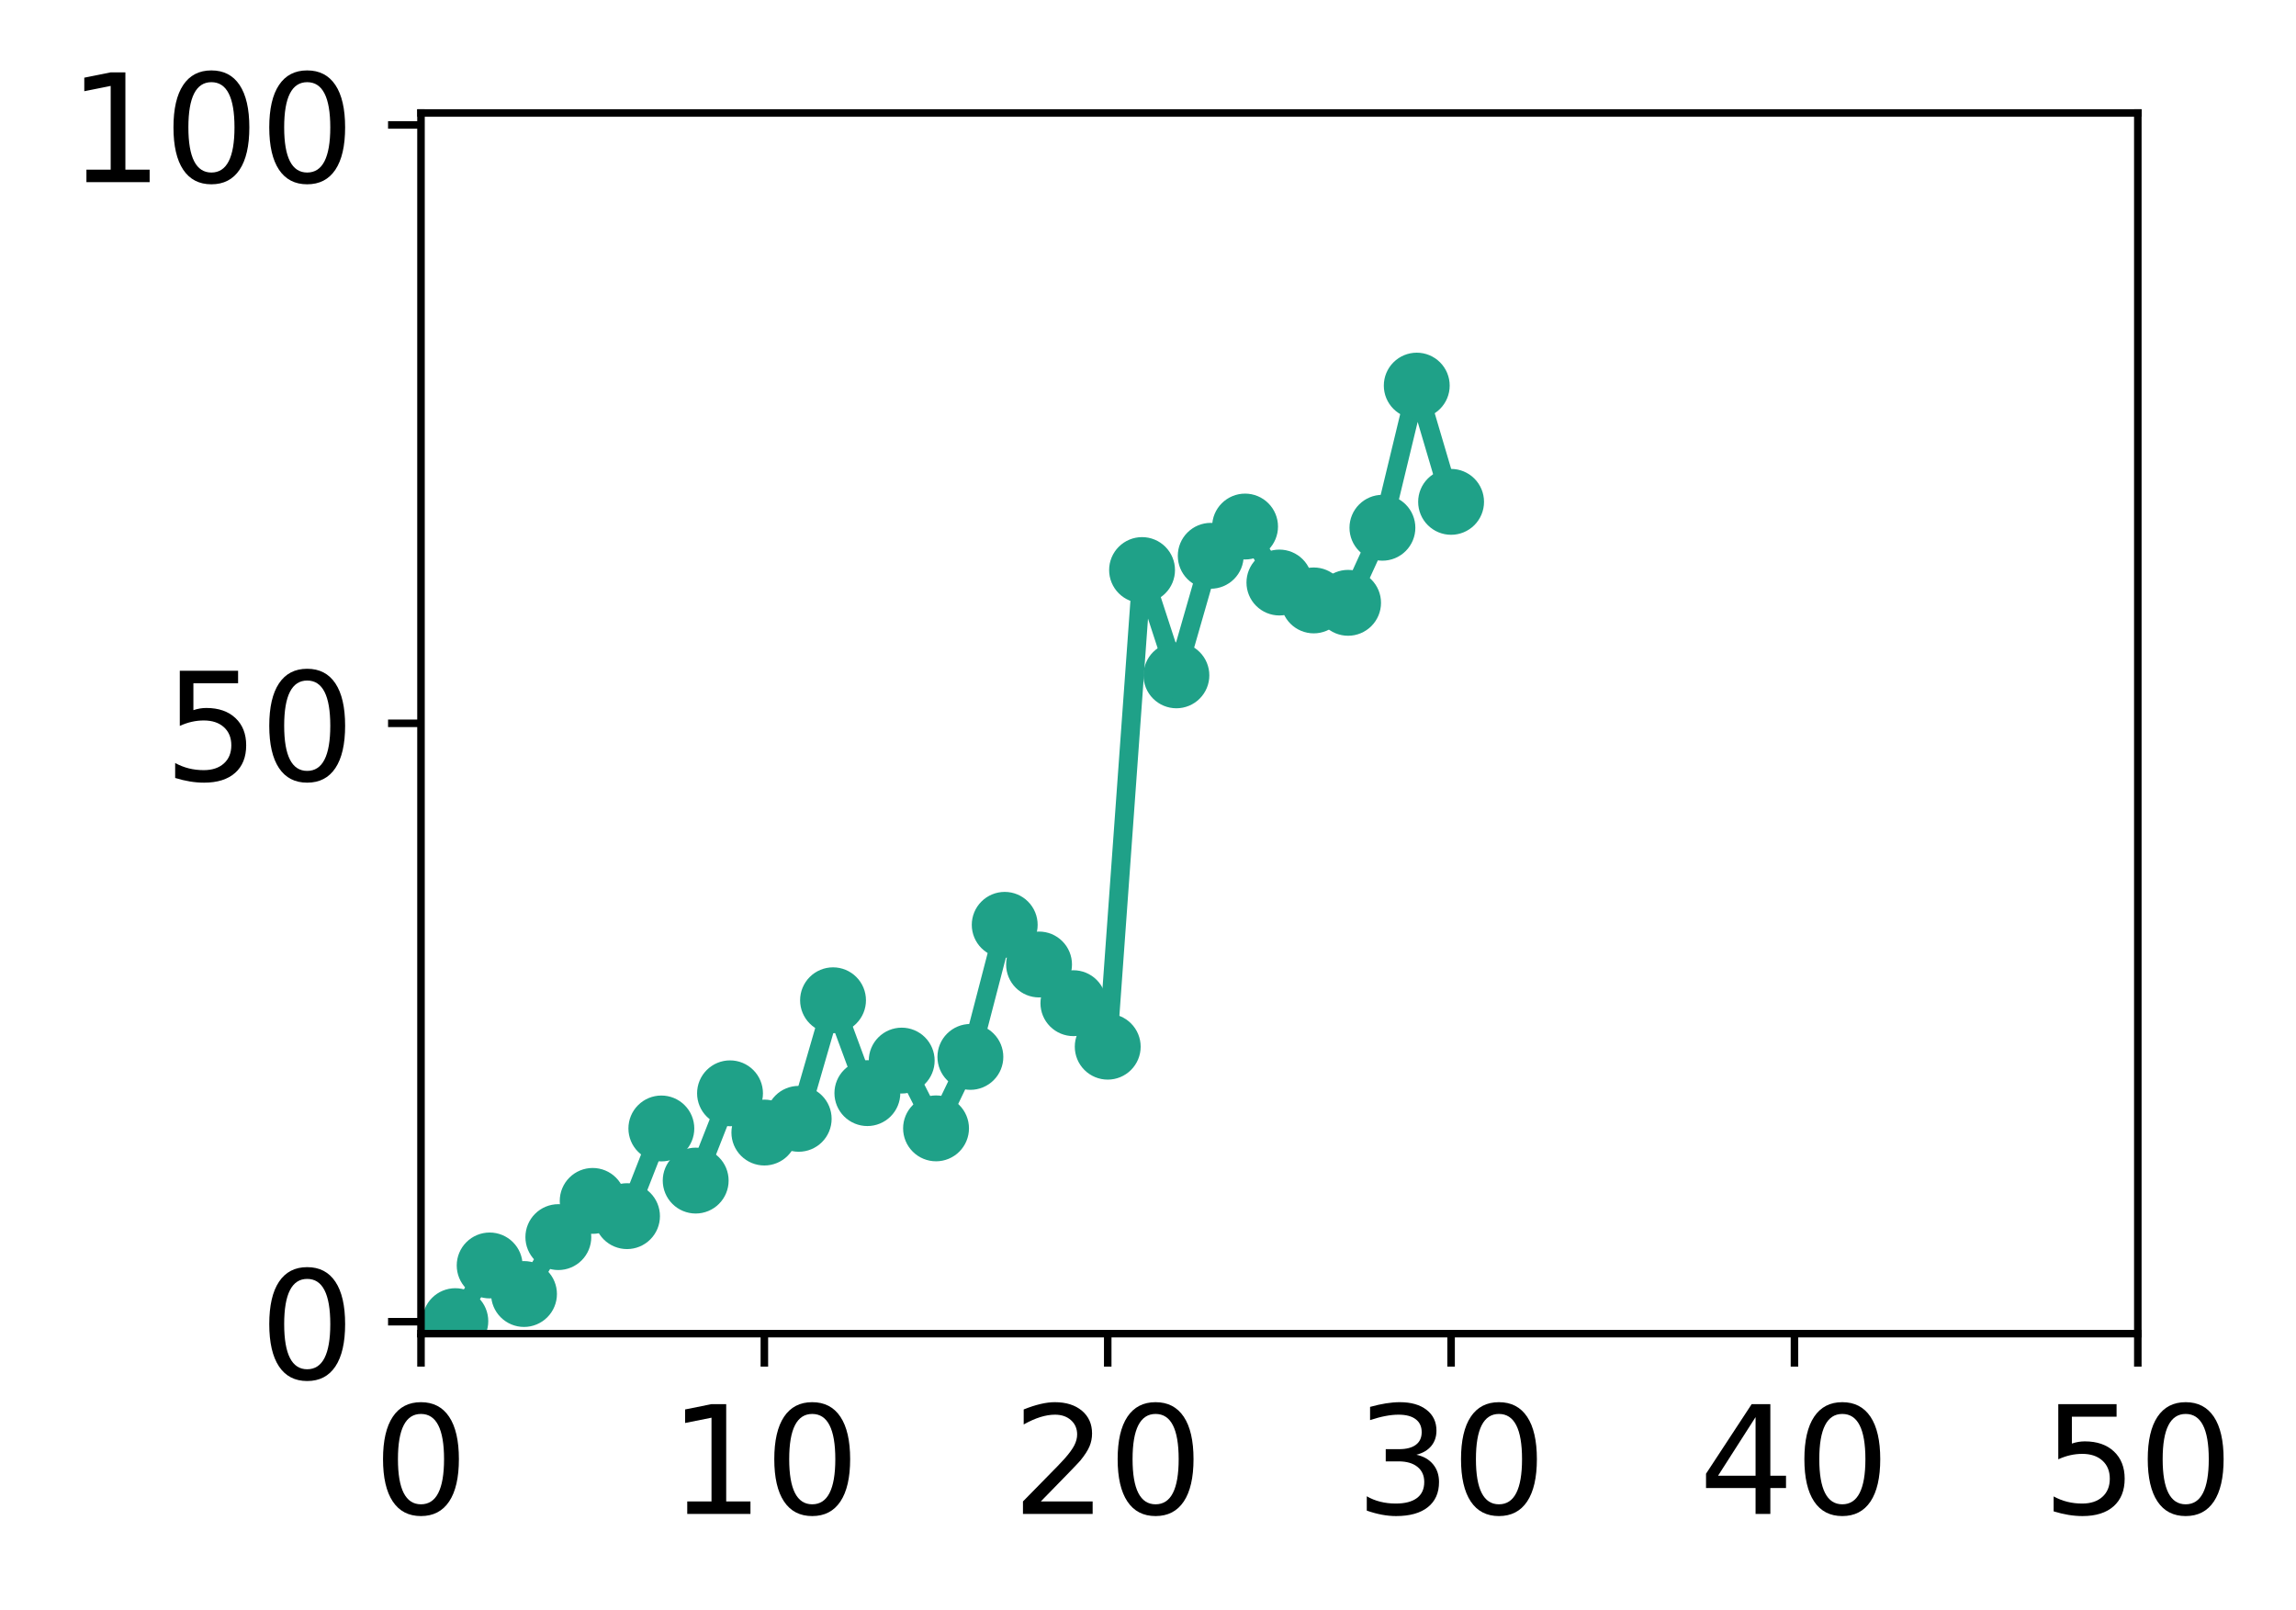
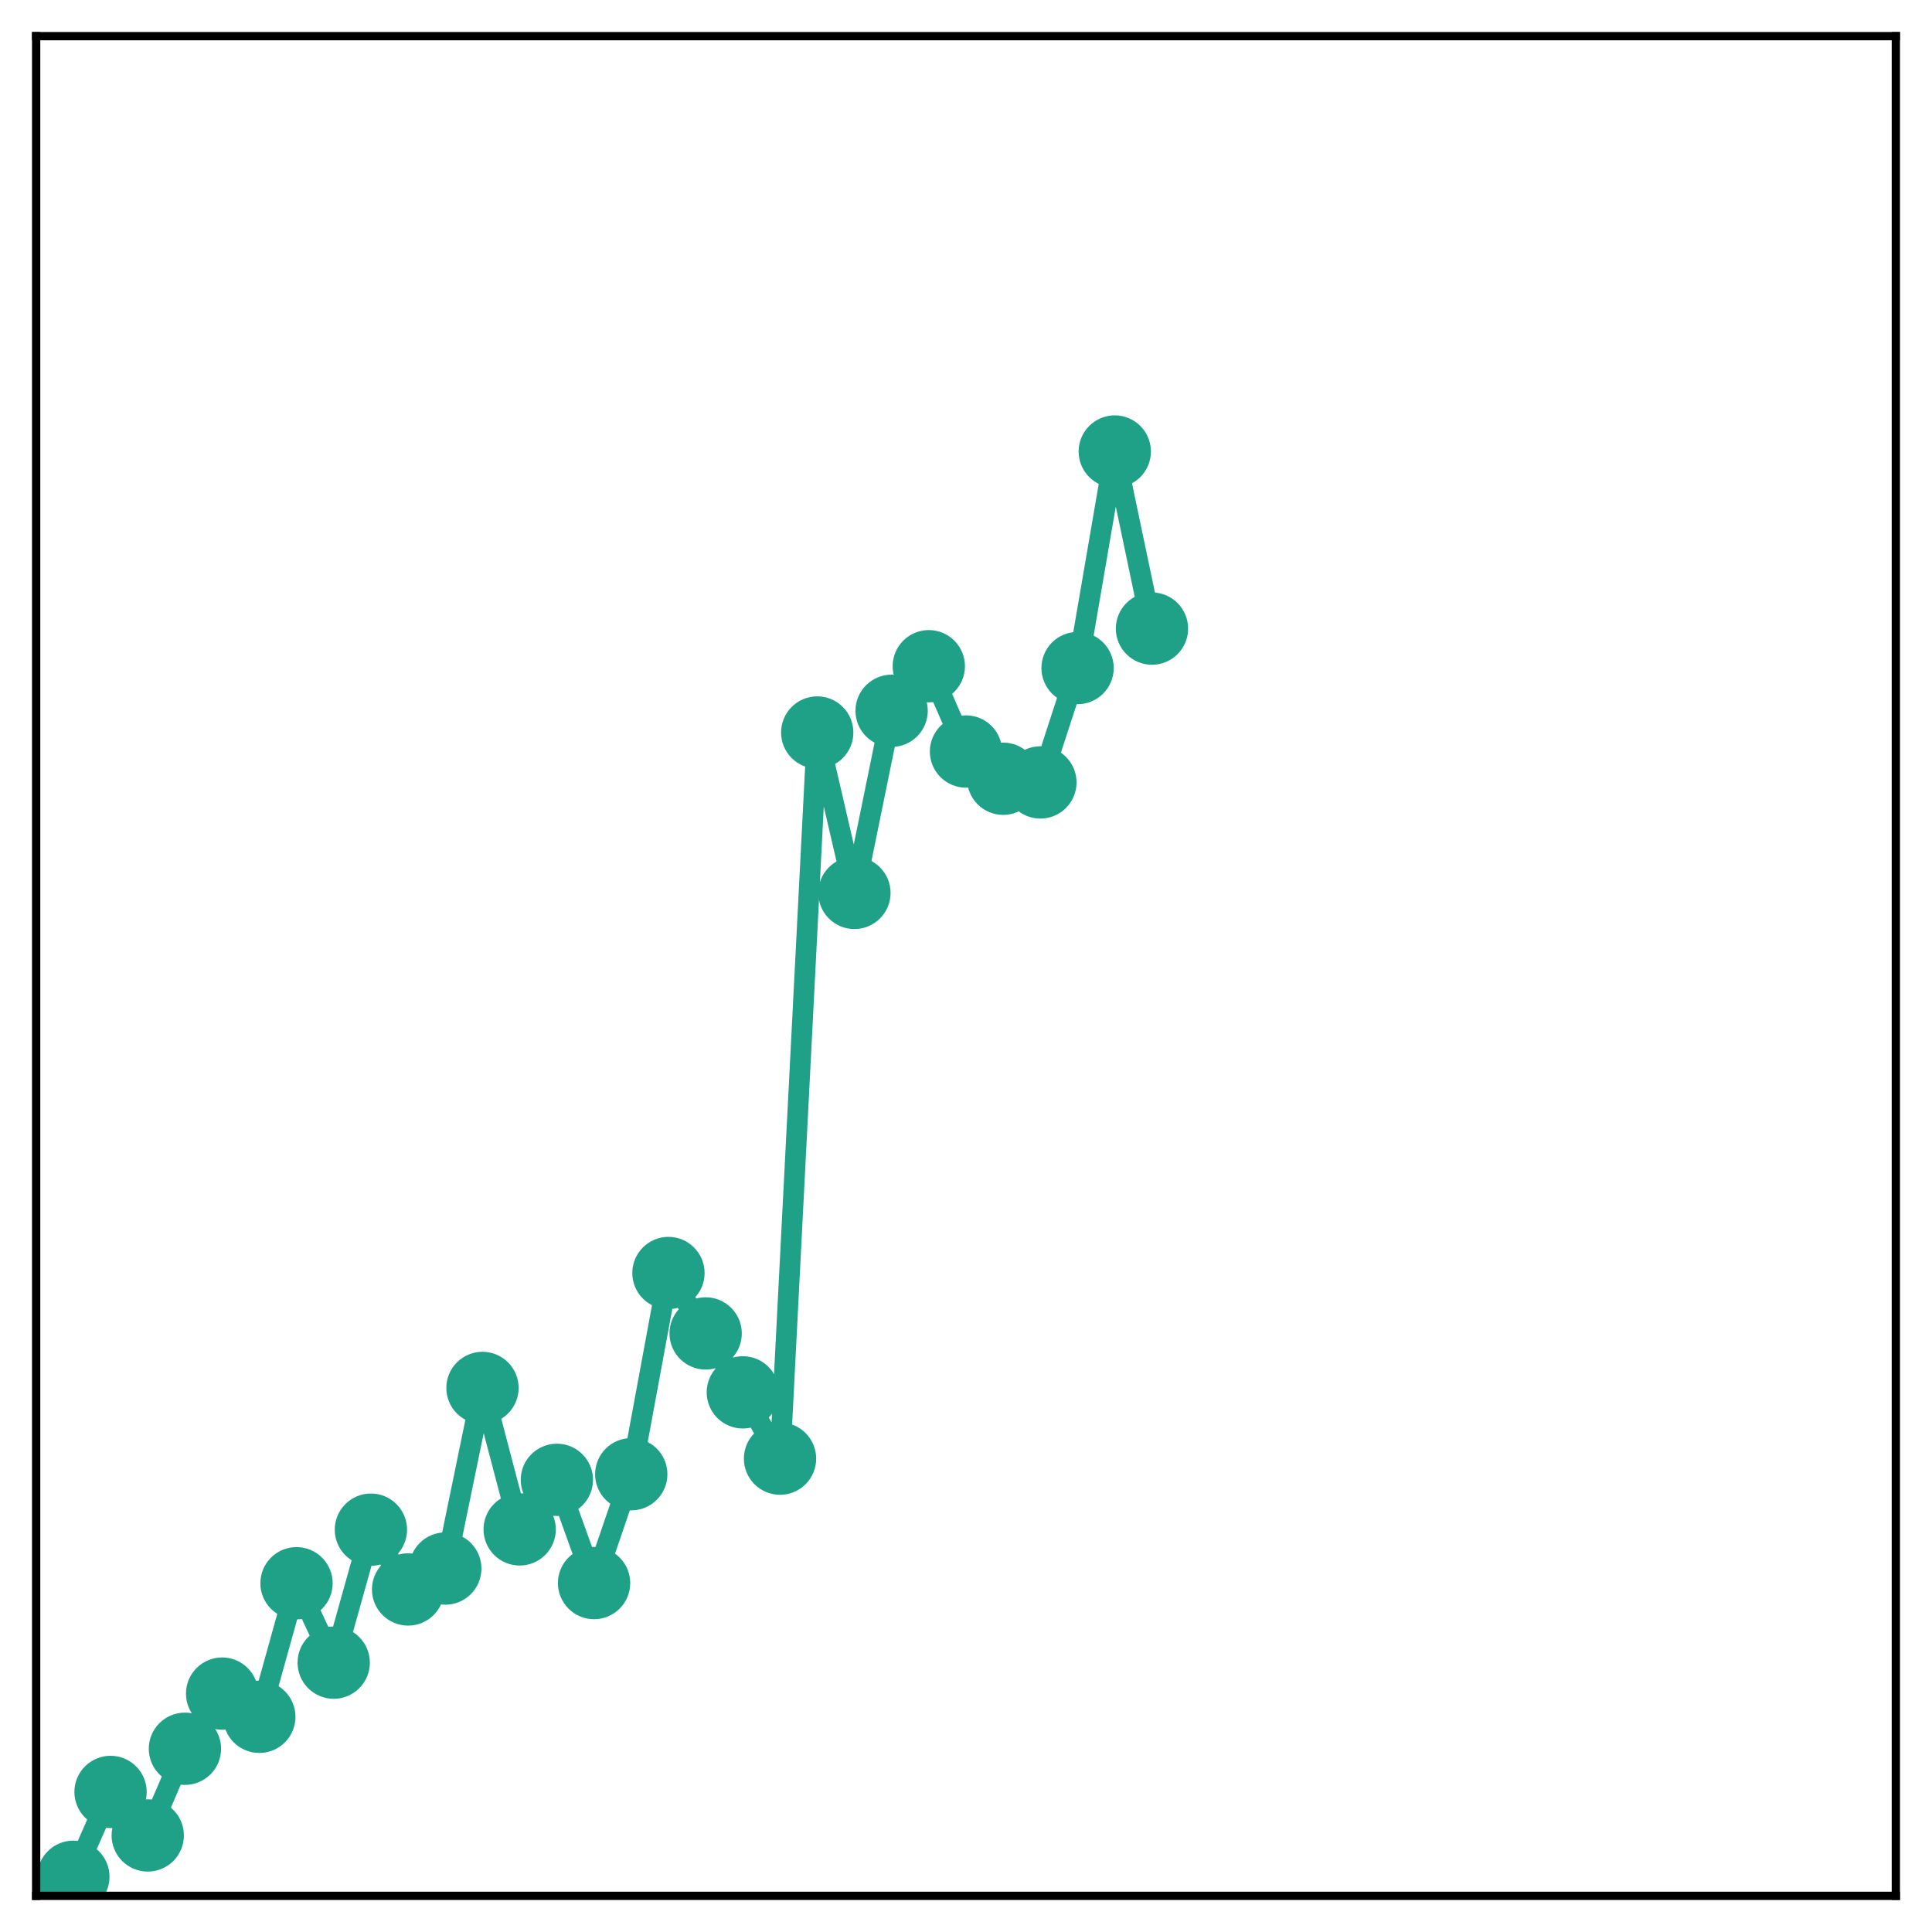
- <svg xmlns="http://www.w3.org/2000/svg" xmlns:xlink="http://www.w3.org/1999/xlink" height="171pt" version="1.1" viewBox="0 0 244 171" width="244pt">
+ <svg xmlns="http://www.w3.org/2000/svg" xmlns:xlink="http://www.w3.org/1999/xlink" height="187pt" version="1.1" viewBox="0 0 187 187" width="187pt">
  <defs>
    <style type="text/css">
*{stroke-linecap:butt;stroke-linejoin:round;}
  </style>
  </defs>
  <g id="figure_1">
    <g id="patch_1">
-       <path d="M 0 171.411  L 244.57 171.411  L 244.57 0  L 0 0  z " style="fill:#ffffff;" />
+       <path d="M 0 187  L 187 187  L 187 -0  L 0 -0  z " style="fill:#ffffff;" />
    </g>
    <g id="axes_1">
      <g id="patch_2">
-         <path d="M 44.74 141.726  L 227.19 141.726  L 227.19 12.007  L 44.74 12.007  z " style="fill:#ffffff;" />
+         <path d="M 3.5 183.5  L 183.5 183.5  L 183.5 3.5  L 3.5 3.5  z " style="fill:#ffffff;" />
      </g>
-       <g id="matplotlib.axis_1">
-         <g id="xtick_1">
-           <g id="line2d_1">
-             <defs>
-               <path d="M 0 0  L 0 3.5  " id="m8e0211b8c1" style="stroke:#000000;stroke-width:0.8;" />
-             </defs>
-             <g>
-               <use style="stroke:#000000;stroke-width:0.8;" x="44.74" xlink:href="#m8e0211b8c1" y="141.726" />
-             </g>
-           </g>
-           <g id="text_1">
-             <defs>
-               <path d="M 31.781 66.406  Q 24.172 66.406 20.328 58.906  Q 16.5 51.422 16.5 36.375  Q 16.5 21.391 20.328 13.891  Q 24.172 6.391 31.781 6.391  Q 39.453 6.391 43.281 13.891  Q 47.125 21.391 47.125 36.375  Q 47.125 51.422 43.281 58.906  Q 39.453 66.406 31.781 66.406  z M 31.781 74.219  Q 44.047 74.219 50.516 64.516  Q 56.984 54.828 56.984 36.375  Q 56.984 17.969 50.516 8.266  Q 44.047 -1.422 31.781 -1.422  Q 19.531 -1.422 13.062 8.266  Q 6.594 17.969 6.594 36.375  Q 6.594 54.828 13.062 64.516  Q 19.531 74.219 31.781 74.219  z " id="DejaVuSans-30" />
-             </defs>
-             <g transform="translate(39.65 160.8833)scale(0.16 -0.16)">
-               <use xlink:href="#DejaVuSans-30" />
-             </g>
-           </g>
-         </g>
-         <g id="xtick_2">
-           <g id="line2d_2">
-             <g>
-               <use style="stroke:#000000;stroke-width:0.8;" x="81.23" xlink:href="#m8e0211b8c1" y="141.726" />
-             </g>
-           </g>
-           <g id="text_2">
-             <defs>
-               <path d="M 12.406 8.297  L 28.516 8.297  L 28.516 63.922  L 10.984 60.406  L 10.984 69.391  L 28.422 72.906  L 38.281 72.906  L 38.281 8.297  L 54.391 8.297  L 54.391 0  L 12.406 0  z " id="DejaVuSans-31" />
-             </defs>
-             <g transform="translate(71.05 160.8833)scale(0.16 -0.16)">
-               <use xlink:href="#DejaVuSans-31" />
-               <use x="63.623" xlink:href="#DejaVuSans-30" />
-             </g>
-           </g>
-         </g>
-         <g id="xtick_3">
-           <g id="line2d_3">
-             <g>
-               <use style="stroke:#000000;stroke-width:0.8;" x="117.72" xlink:href="#m8e0211b8c1" y="141.726" />
-             </g>
-           </g>
-           <g id="text_3">
-             <defs>
-               <path d="M 19.188 8.297  L 53.609 8.297  L 53.609 0  L 7.328 0  L 7.328 8.297  Q 12.938 14.109 22.625 23.891  Q 32.328 33.688 34.812 36.531  Q 39.547 41.844 41.422 45.531  Q 43.312 49.219 43.312 52.781  Q 43.312 58.594 39.234 62.25  Q 35.156 65.922 28.609 65.922  Q 23.969 65.922 18.812 64.312  Q 13.672 62.703 7.812 59.422  L 7.812 69.391  Q 13.766 71.781 18.938 73  Q 24.125 74.219 28.422 74.219  Q 39.75 74.219 46.484 68.547  Q 53.219 62.891 53.219 53.422  Q 53.219 48.922 51.531 44.891  Q 49.859 40.875 45.406 35.406  Q 44.188 33.984 37.641 27.219  Q 31.109 20.453 19.188 8.297  z " id="DejaVuSans-32" />
-             </defs>
-             <g transform="translate(107.54 160.8833)scale(0.16 -0.16)">
-               <use xlink:href="#DejaVuSans-32" />
-               <use x="63.623" xlink:href="#DejaVuSans-30" />
-             </g>
-           </g>
-         </g>
-         <g id="xtick_4">
-           <g id="line2d_4">
-             <g>
-               <use style="stroke:#000000;stroke-width:0.8;" x="154.21" xlink:href="#m8e0211b8c1" y="141.726" />
-             </g>
-           </g>
-           <g id="text_4">
-             <defs>
-               <path d="M 40.578 39.312  Q 47.656 37.797 51.625 33  Q 55.609 28.219 55.609 21.188  Q 55.609 10.406 48.188 4.484  Q 40.766 -1.422 27.094 -1.422  Q 22.516 -1.422 17.656 -0.516  Q 12.797 0.391 7.625 2.203  L 7.625 11.719  Q 11.719 9.328 16.594 8.109  Q 21.484 6.891 26.812 6.891  Q 36.078 6.891 40.938 10.547  Q 45.797 14.203 45.797 21.188  Q 45.797 27.641 41.281 31.266  Q 36.766 34.906 28.719 34.906  L 20.219 34.906  L 20.219 43.016  L 29.109 43.016  Q 36.375 43.016 40.234 45.922  Q 44.094 48.828 44.094 54.297  Q 44.094 59.906 40.109 62.906  Q 36.141 65.922 28.719 65.922  Q 24.656 65.922 20.016 65.031  Q 15.375 64.156 9.812 62.312  L 9.812 71.094  Q 15.438 72.656 20.344 73.438  Q 25.25 74.219 29.594 74.219  Q 40.828 74.219 47.359 69.109  Q 53.906 64.016 53.906 55.328  Q 53.906 49.266 50.438 45.094  Q 46.969 40.922 40.578 39.312  z " id="DejaVuSans-33" />
-             </defs>
-             <g transform="translate(144.03 160.8833)scale(0.16 -0.16)">
-               <use xlink:href="#DejaVuSans-33" />
-               <use x="63.623" xlink:href="#DejaVuSans-30" />
-             </g>
-           </g>
-         </g>
-         <g id="xtick_5">
-           <g id="line2d_5">
-             <g>
-               <use style="stroke:#000000;stroke-width:0.8;" x="190.7" xlink:href="#m8e0211b8c1" y="141.726" />
-             </g>
-           </g>
-           <g id="text_5">
-             <defs>
-               <path d="M 37.797 64.312  L 12.891 25.391  L 37.797 25.391  z M 35.203 72.906  L 47.609 72.906  L 47.609 25.391  L 58.016 25.391  L 58.016 17.188  L 47.609 17.188  L 47.609 0  L 37.797 0  L 37.797 17.188  L 4.891 17.188  L 4.891 26.703  z " id="DejaVuSans-34" />
-             </defs>
-             <g transform="translate(180.52 160.8833)scale(0.16 -0.16)">
-               <use xlink:href="#DejaVuSans-34" />
-               <use x="63.623" xlink:href="#DejaVuSans-30" />
-             </g>
-           </g>
-         </g>
-         <g id="xtick_6">
-           <g id="line2d_6">
-             <g>
-               <use style="stroke:#000000;stroke-width:0.8;" x="227.19" xlink:href="#m8e0211b8c1" y="141.726" />
-             </g>
-           </g>
-           <g id="text_6">
-             <defs>
-               <path d="M 10.797 72.906  L 49.516 72.906  L 49.516 64.594  L 19.828 64.594  L 19.828 46.734  Q 21.969 47.469 24.109 47.828  Q 26.266 48.188 28.422 48.188  Q 40.625 48.188 47.75 41.5  Q 54.891 34.812 54.891 23.391  Q 54.891 11.625 47.562 5.094  Q 40.234 -1.422 26.906 -1.422  Q 22.312 -1.422 17.547 -0.641  Q 12.797 0.141 7.719 1.703  L 7.719 11.625  Q 12.109 9.234 16.797 8.062  Q 21.484 6.891 26.703 6.891  Q 35.156 6.891 40.078 11.328  Q 45.016 15.766 45.016 23.391  Q 45.016 31 40.078 35.438  Q 35.156 39.891 26.703 39.891  Q 22.75 39.891 18.812 39.016  Q 14.891 38.141 10.797 36.281  z " id="DejaVuSans-35" />
-             </defs>
-             <g transform="translate(217.01 160.8833)scale(0.16 -0.16)">
-               <use xlink:href="#DejaVuSans-35" />
-               <use x="63.623" xlink:href="#DejaVuSans-30" />
-             </g>
-           </g>
-         </g>
-       </g>
-       <g id="matplotlib.axis_2">
-         <g id="ytick_1">
-           <g id="line2d_7">
-             <defs>
-               <path d="M 0 0  L -3.5 0  " id="md2697d6415" style="stroke:#000000;stroke-width:0.8;" />
-             </defs>
-             <g>
-               <use style="stroke:#000000;stroke-width:0.8;" x="44.74" xlink:href="#md2697d6415" y="140.454" />
-             </g>
-           </g>
-           <g id="text_7">
-             <g transform="translate(27.56 146.5328)scale(0.16 -0.16)">
-               <use xlink:href="#DejaVuSans-30" />
-             </g>
-           </g>
-         </g>
-         <g id="ytick_2">
-           <g id="line2d_8">
-             <g>
-               <use style="stroke:#000000;stroke-width:0.8;" x="44.74" xlink:href="#md2697d6415" y="76.866" />
-             </g>
-           </g>
-           <g id="text_8">
-             <g transform="translate(17.38 82.94516)scale(0.16 -0.16)">
-               <use xlink:href="#DejaVuSans-35" />
-               <use x="63.623" xlink:href="#DejaVuSans-30" />
-             </g>
-           </g>
-         </g>
-         <g id="ytick_3">
-           <g id="line2d_9">
-             <g>
-               <use style="stroke:#000000;stroke-width:0.8;" x="44.74" xlink:href="#md2697d6415" y="13.279" />
-             </g>
-           </g>
-           <g id="text_9">
-             <g transform="translate(7.2 19.3575)scale(0.16 -0.16)">
-               <use xlink:href="#DejaVuSans-31" />
-               <use x="63.623" xlink:href="#DejaVuSans-30" />
-               <use x="127.246" xlink:href="#DejaVuSans-30" />
-             </g>
-           </g>
-         </g>
-       </g>
-       <g id="line2d_10">
-         <path clip-path="url(#pe6d0fe669d)" d="M 48.389 140.396  L 52.038 134.479  L 55.687 137.513  L 59.336 131.466  L 62.985 127.619  L 66.634 129.238  L 70.283 119.921  L 73.932 125.46  L 77.581 116.185  L 81.23 120.355  L 84.879 118.896  L 88.528 106.298  L 92.177 116.164  L 95.826 112.708  L 99.475 119.91  L 103.124 112.316  L 106.773 98.281  L 110.422 102.496  L 114.071 106.607  L 117.72 111.23  L 121.369 60.579  L 125.018 71.768  L 128.667 59.065  L 132.316 55.956  L 135.965 61.905  L 139.614 63.806  L 143.263 64.061  L 146.912 56.084  L 150.561 40.979  L 154.21 53.332  " style="fill:none;stroke:#1fa188;stroke-linecap:square;stroke-width:2;" />
+       <g id="matplotlib.axis_1" />
+       <g id="matplotlib.axis_2" />
+       <g id="line2d_1">
+         <path clip-path="url(#pcc6e7412db)" d="M 7.1 181.655  L 10.7 173.444  L 14.3 177.654  L 17.9 169.264  L 21.5 163.925  L 25.1 166.171  L 28.7 153.243  L 32.3 160.929  L 35.9 148.059  L 39.5 153.846  L 43.1 151.821  L 46.7 134.34  L 50.3 148.03  L 53.9 143.235  L 57.5 153.227  L 61.1 142.691  L 64.7 123.216  L 68.3 129.064  L 71.9 134.768  L 75.5 141.183  L 79.1 70.9  L 82.7 86.425  L 86.3 68.798  L 89.9 64.484  L 93.5 72.74  L 97.1 75.377  L 100.7 75.732  L 104.3 64.662  L 107.9 43.702  L 111.5 60.844  " style="fill:none;stroke:#1fa188;stroke-linecap:square;stroke-width:2;" />
        <defs>
-           <path d="M 0 3  C 0.796 3 1.559 2.684 2.121 2.121  C 2.684 1.559 3 0.796 3 0  C 3 -0.796 2.684 -1.559 2.121 -2.121  C 1.559 -2.684 0.796 -3 0 -3  C -0.796 -3 -1.559 -2.684 -2.121 -2.121  C -2.684 -1.559 -3 -0.796 -3 0  C -3 0.796 -2.684 1.559 -2.121 2.121  C -1.559 2.684 -0.796 3 0 3  z " id="m64c77f548b" style="stroke:#1fa188;" />
+           <path d="M 0 3  C 0.796 3 1.559 2.684 2.121 2.121  C 2.684 1.559 3 0.796 3 0  C 3 -0.796 2.684 -1.559 2.121 -2.121  C 1.559 -2.684 0.796 -3 0 -3  C -0.796 -3 -1.559 -2.684 -2.121 -2.121  C -2.684 -1.559 -3 -0.796 -3 0  C -3 0.796 -2.684 1.559 -2.121 2.121  C -1.559 2.684 -0.796 3 0 3  z " id="m8d03d226df" style="stroke:#1fa188;" />
        </defs>
-         <g clip-path="url(#pe6d0fe669d)">
-           <use style="fill:#1fa188;stroke:#1fa188;" x="48.389" xlink:href="#m64c77f548b" y="140.396" />
-           <use style="fill:#1fa188;stroke:#1fa188;" x="52.038" xlink:href="#m64c77f548b" y="134.479" />
-           <use style="fill:#1fa188;stroke:#1fa188;" x="55.687" xlink:href="#m64c77f548b" y="137.513" />
-           <use style="fill:#1fa188;stroke:#1fa188;" x="59.336" xlink:href="#m64c77f548b" y="131.466" />
-           <use style="fill:#1fa188;stroke:#1fa188;" x="62.985" xlink:href="#m64c77f548b" y="127.619" />
-           <use style="fill:#1fa188;stroke:#1fa188;" x="66.634" xlink:href="#m64c77f548b" y="129.238" />
-           <use style="fill:#1fa188;stroke:#1fa188;" x="70.283" xlink:href="#m64c77f548b" y="119.921" />
-           <use style="fill:#1fa188;stroke:#1fa188;" x="73.932" xlink:href="#m64c77f548b" y="125.46" />
-           <use style="fill:#1fa188;stroke:#1fa188;" x="77.581" xlink:href="#m64c77f548b" y="116.185" />
-           <use style="fill:#1fa188;stroke:#1fa188;" x="81.23" xlink:href="#m64c77f548b" y="120.355" />
-           <use style="fill:#1fa188;stroke:#1fa188;" x="84.879" xlink:href="#m64c77f548b" y="118.896" />
-           <use style="fill:#1fa188;stroke:#1fa188;" x="88.528" xlink:href="#m64c77f548b" y="106.298" />
-           <use style="fill:#1fa188;stroke:#1fa188;" x="92.177" xlink:href="#m64c77f548b" y="116.164" />
-           <use style="fill:#1fa188;stroke:#1fa188;" x="95.826" xlink:href="#m64c77f548b" y="112.708" />
-           <use style="fill:#1fa188;stroke:#1fa188;" x="99.475" xlink:href="#m64c77f548b" y="119.91" />
-           <use style="fill:#1fa188;stroke:#1fa188;" x="103.124" xlink:href="#m64c77f548b" y="112.316" />
-           <use style="fill:#1fa188;stroke:#1fa188;" x="106.773" xlink:href="#m64c77f548b" y="98.281" />
-           <use style="fill:#1fa188;stroke:#1fa188;" x="110.422" xlink:href="#m64c77f548b" y="102.496" />
-           <use style="fill:#1fa188;stroke:#1fa188;" x="114.071" xlink:href="#m64c77f548b" y="106.607" />
-           <use style="fill:#1fa188;stroke:#1fa188;" x="117.72" xlink:href="#m64c77f548b" y="111.23" />
-           <use style="fill:#1fa188;stroke:#1fa188;" x="121.369" xlink:href="#m64c77f548b" y="60.579" />
-           <use style="fill:#1fa188;stroke:#1fa188;" x="125.018" xlink:href="#m64c77f548b" y="71.768" />
-           <use style="fill:#1fa188;stroke:#1fa188;" x="128.667" xlink:href="#m64c77f548b" y="59.065" />
-           <use style="fill:#1fa188;stroke:#1fa188;" x="132.316" xlink:href="#m64c77f548b" y="55.956" />
-           <use style="fill:#1fa188;stroke:#1fa188;" x="135.965" xlink:href="#m64c77f548b" y="61.905" />
-           <use style="fill:#1fa188;stroke:#1fa188;" x="139.614" xlink:href="#m64c77f548b" y="63.806" />
-           <use style="fill:#1fa188;stroke:#1fa188;" x="143.263" xlink:href="#m64c77f548b" y="64.061" />
-           <use style="fill:#1fa188;stroke:#1fa188;" x="146.912" xlink:href="#m64c77f548b" y="56.084" />
-           <use style="fill:#1fa188;stroke:#1fa188;" x="150.561" xlink:href="#m64c77f548b" y="40.979" />
-           <use style="fill:#1fa188;stroke:#1fa188;" x="154.21" xlink:href="#m64c77f548b" y="53.332" />
+         <g clip-path="url(#pcc6e7412db)">
+           <use style="fill:#1fa188;stroke:#1fa188;" x="7.1" xlink:href="#m8d03d226df" y="181.655" />
+           <use style="fill:#1fa188;stroke:#1fa188;" x="10.7" xlink:href="#m8d03d226df" y="173.444" />
+           <use style="fill:#1fa188;stroke:#1fa188;" x="14.3" xlink:href="#m8d03d226df" y="177.654" />
+           <use style="fill:#1fa188;stroke:#1fa188;" x="17.9" xlink:href="#m8d03d226df" y="169.264" />
+           <use style="fill:#1fa188;stroke:#1fa188;" x="21.5" xlink:href="#m8d03d226df" y="163.925" />
+           <use style="fill:#1fa188;stroke:#1fa188;" x="25.1" xlink:href="#m8d03d226df" y="166.171" />
+           <use style="fill:#1fa188;stroke:#1fa188;" x="28.7" xlink:href="#m8d03d226df" y="153.243" />
+           <use style="fill:#1fa188;stroke:#1fa188;" x="32.3" xlink:href="#m8d03d226df" y="160.929" />
+           <use style="fill:#1fa188;stroke:#1fa188;" x="35.9" xlink:href="#m8d03d226df" y="148.059" />
+           <use style="fill:#1fa188;stroke:#1fa188;" x="39.5" xlink:href="#m8d03d226df" y="153.846" />
+           <use style="fill:#1fa188;stroke:#1fa188;" x="43.1" xlink:href="#m8d03d226df" y="151.821" />
+           <use style="fill:#1fa188;stroke:#1fa188;" x="46.7" xlink:href="#m8d03d226df" y="134.34" />
+           <use style="fill:#1fa188;stroke:#1fa188;" x="50.3" xlink:href="#m8d03d226df" y="148.03" />
+           <use style="fill:#1fa188;stroke:#1fa188;" x="53.9" xlink:href="#m8d03d226df" y="143.235" />
+           <use style="fill:#1fa188;stroke:#1fa188;" x="57.5" xlink:href="#m8d03d226df" y="153.227" />
+           <use style="fill:#1fa188;stroke:#1fa188;" x="61.1" xlink:href="#m8d03d226df" y="142.691" />
+           <use style="fill:#1fa188;stroke:#1fa188;" x="64.7" xlink:href="#m8d03d226df" y="123.216" />
+           <use style="fill:#1fa188;stroke:#1fa188;" x="68.3" xlink:href="#m8d03d226df" y="129.064" />
+           <use style="fill:#1fa188;stroke:#1fa188;" x="71.9" xlink:href="#m8d03d226df" y="134.768" />
+           <use style="fill:#1fa188;stroke:#1fa188;" x="75.5" xlink:href="#m8d03d226df" y="141.183" />
+           <use style="fill:#1fa188;stroke:#1fa188;" x="79.1" xlink:href="#m8d03d226df" y="70.9" />
+           <use style="fill:#1fa188;stroke:#1fa188;" x="82.7" xlink:href="#m8d03d226df" y="86.425" />
+           <use style="fill:#1fa188;stroke:#1fa188;" x="86.3" xlink:href="#m8d03d226df" y="68.798" />
+           <use style="fill:#1fa188;stroke:#1fa188;" x="89.9" xlink:href="#m8d03d226df" y="64.484" />
+           <use style="fill:#1fa188;stroke:#1fa188;" x="93.5" xlink:href="#m8d03d226df" y="72.74" />
+           <use style="fill:#1fa188;stroke:#1fa188;" x="97.1" xlink:href="#m8d03d226df" y="75.377" />
+           <use style="fill:#1fa188;stroke:#1fa188;" x="100.7" xlink:href="#m8d03d226df" y="75.732" />
+           <use style="fill:#1fa188;stroke:#1fa188;" x="104.3" xlink:href="#m8d03d226df" y="64.662" />
+           <use style="fill:#1fa188;stroke:#1fa188;" x="107.9" xlink:href="#m8d03d226df" y="43.702" />
+           <use style="fill:#1fa188;stroke:#1fa188;" x="111.5" xlink:href="#m8d03d226df" y="60.844" />
        </g>
      </g>
      <g id="patch_3">
-         <path d="M 44.74 141.726  L 44.74 12.007  " style="fill:none;stroke:#000000;stroke-linecap:square;stroke-linejoin:miter;stroke-width:0.8;" />
+         <path d="M 3.5 183.5  L 3.5 3.5  " style="fill:none;stroke:#000000;stroke-linecap:square;stroke-linejoin:miter;stroke-width:0.8;" />
      </g>
      <g id="patch_4">
-         <path d="M 227.19 141.726  L 227.19 12.007  " style="fill:none;stroke:#000000;stroke-linecap:square;stroke-linejoin:miter;stroke-width:0.8;" />
+         <path d="M 183.5 183.5  L 183.5 3.5  " style="fill:none;stroke:#000000;stroke-linecap:square;stroke-linejoin:miter;stroke-width:0.8;" />
      </g>
      <g id="patch_5">
-         <path d="M 44.74 141.726  L 227.19 141.726  " style="fill:none;stroke:#000000;stroke-linecap:square;stroke-linejoin:miter;stroke-width:0.8;" />
+         <path d="M 3.5 183.5  L 183.5 183.5  " style="fill:none;stroke:#000000;stroke-linecap:square;stroke-linejoin:miter;stroke-width:0.8;" />
      </g>
      <g id="patch_6">
-         <path d="M 44.74 12.007  L 227.19 12.007  " style="fill:none;stroke:#000000;stroke-linecap:square;stroke-linejoin:miter;stroke-width:0.8;" />
+         <path d="M 3.5 3.5  L 183.5 3.5  " style="fill:none;stroke:#000000;stroke-linecap:square;stroke-linejoin:miter;stroke-width:0.8;" />
      </g>
    </g>
  </g>
  <defs>
-     <clipPath id="pe6d0fe669d">
-       <rect height="129.719" width="182.45" x="44.74" y="12.007" />
+     <clipPath id="pcc6e7412db">
+       <rect height="180" width="180" x="3.5" y="3.5" />
    </clipPath>
  </defs>
</svg>
